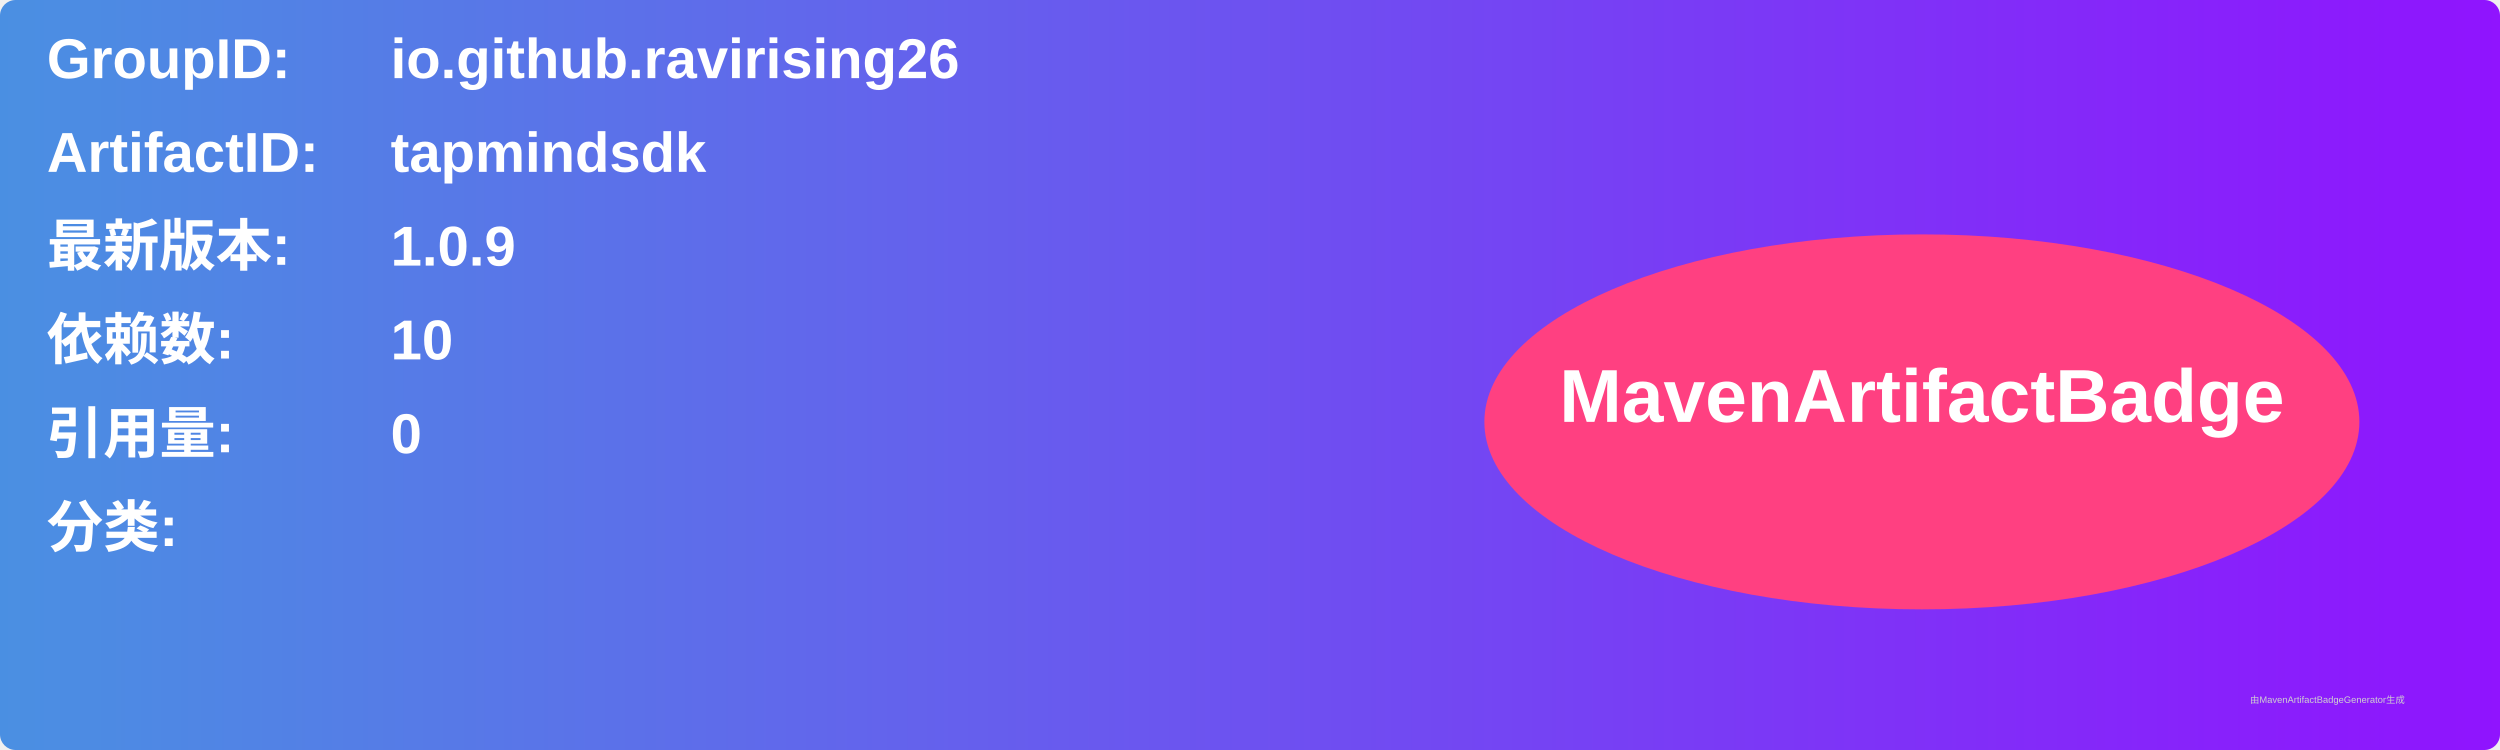
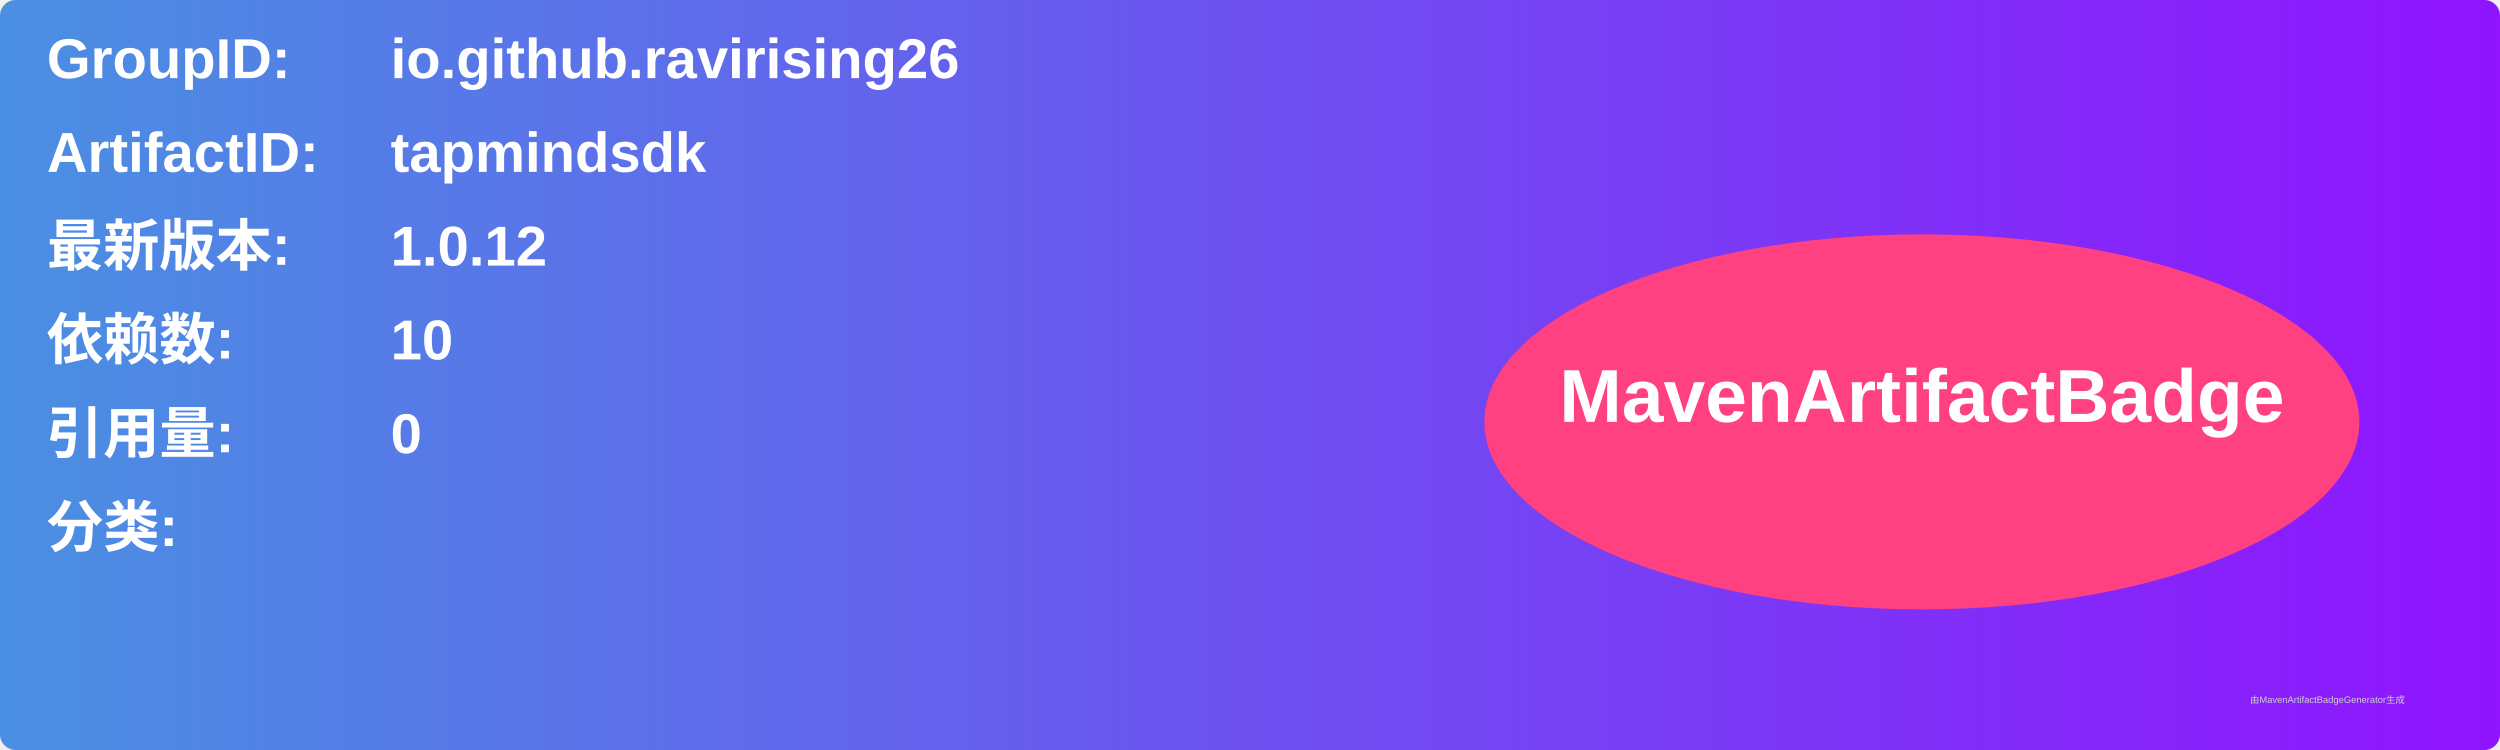
<svg xmlns="http://www.w3.org/2000/svg" width="800" height="240" viewBox="0 0 800 240">
  <linearGradient id="grad" x1="0%" y1="0%" x2="100%" y2="0%">
    <stop offset="0%" stop-color="#4a90e2" />
    <stop offset="100%" stop-color="#9013fe" />
  </linearGradient>
  <rect width="100%" height="100%" rx="5" ry="5" fill="url(#grad)" />
  <g transform="translate(15, 15)">
    <text x="0" y="10" font-family="Arial" font-size="18" fill="white" font-weight="bold" width="260">GroupID:</text>
    <text x="110" y="10" font-family="Arial" font-size="18" fill="white" font-weight="bold" width="460">io.github.ravirising26</text>
    <text x="0" y="40" font-family="Arial" font-size="18" fill="white" font-weight="bold" width="260">ArtifactID:</text>
    <text x="110" y="40" font-family="Arial" font-size="18" fill="white" font-weight="bold" width="460">tapmindsdk</text>
    <text x="0" y="70" font-family="Arial" font-size="18" fill="white" font-weight="bold">最新版本:</text>
    <text x="110" y="70" font-family="Arial" font-size="18" fill="white" font-weight="bold">
-       <tspan font-weight="bold">1.0.9</tspan>
+       <tspan font-weight="bold">1.0.12</tspan>
    </text>
    <text x="0" y="100" font-family="Arial" font-size="18" fill="white" font-weight="bold">依赖数: </text>
    <text x="110" y="100" font-family="Arial" font-size="18" fill="white">
      <tspan font-weight="bold">10</tspan>
    </text>
    <text x="0" y="130" font-family="Arial" font-size="18" fill="white" font-weight="bold">引用量: </text>
    <text x="110" y="130" font-family="Arial" font-size="18" fill="white">
      <tspan font-weight="bold">0</tspan>
    </text>
    <text x="0" y="160" font-family="Arial" font-size="18" fill="white" font-weight="bold">分类:</text>
    <text x="10" y="190" font-family="Arial" font-size="10" fill="white">
      <tspan font-weight="bold" />
    </text>
    <ellipse cx="600" cy="120" rx="140" ry="60" fill="#ff4081" />
    <text x="600" y="120" text-anchor="middle" font-family="Arial" font-size="24" fill="white" font-weight="bold">MavenArtifactBadge</text>
  </g>
  <text x="720" y="225" font-family="Arial" font-size="3" fill="#d0d0d0">由MavenArtifactBadgeGenerator生成</text>
</svg>
